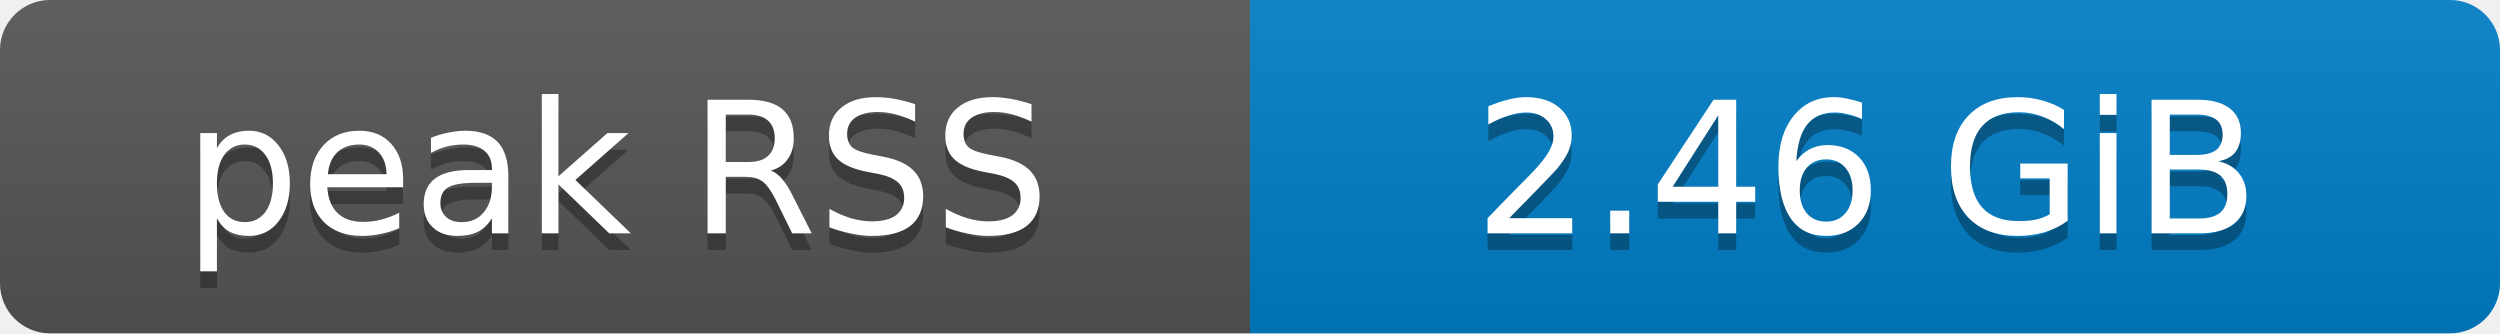
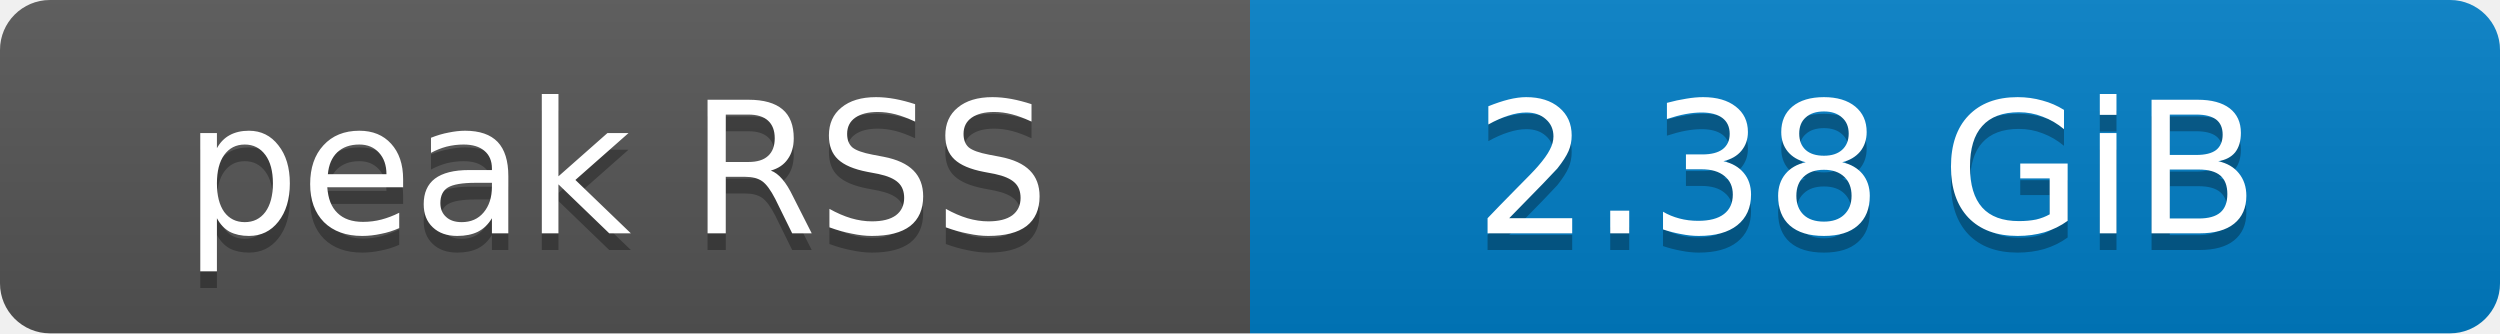
- <svg xmlns="http://www.w3.org/2000/svg" width="150" height="20" role="img" aria-label="peak RSS: 2.46 GiB">
+ <svg xmlns="http://www.w3.org/2000/svg" width="150" height="20" role="img" aria-label="peak RSS: 2.38 GiB">
  <defs>
    <clipPath id="round">
      <rect width="150" height="20" rx="3" fill="#fff" />
    </clipPath>
    <linearGradient id="shade" x2="0" y2="100%">
      <stop offset="0" stop-color="#bbb" stop-opacity=".1" />
      <stop offset="1" stop-opacity=".1" />
    </linearGradient>
  </defs>
  <g clip-path="url(#round)">
    <rect width="75" height="20" fill="#555" />
    <rect x="75" width="75" height="20" fill="#007ec6" />
    <rect width="150" height="20" fill="url(#shade)" />
  </g>
  <g fill="#fff" text-anchor="middle" font-family="Verdana,Geneva,DejaVu Sans,sans-serif" font-size="11">
    <text x="37" y="15" fill="#010101" fill-opacity=".3">peak RSS</text>
    <text x="37" y="14">peak RSS</text>
-     <text x="112" y="15" fill="#010101" fill-opacity=".3">2.46 GiB</text>
-     <text x="112" y="14">2.46 GiB</text>
+     <text x="112" y="15" fill="#010101" fill-opacity=".3">2.38 GiB</text>
+     <text x="112" y="14">2.38 GiB</text>
  </g>
</svg>
